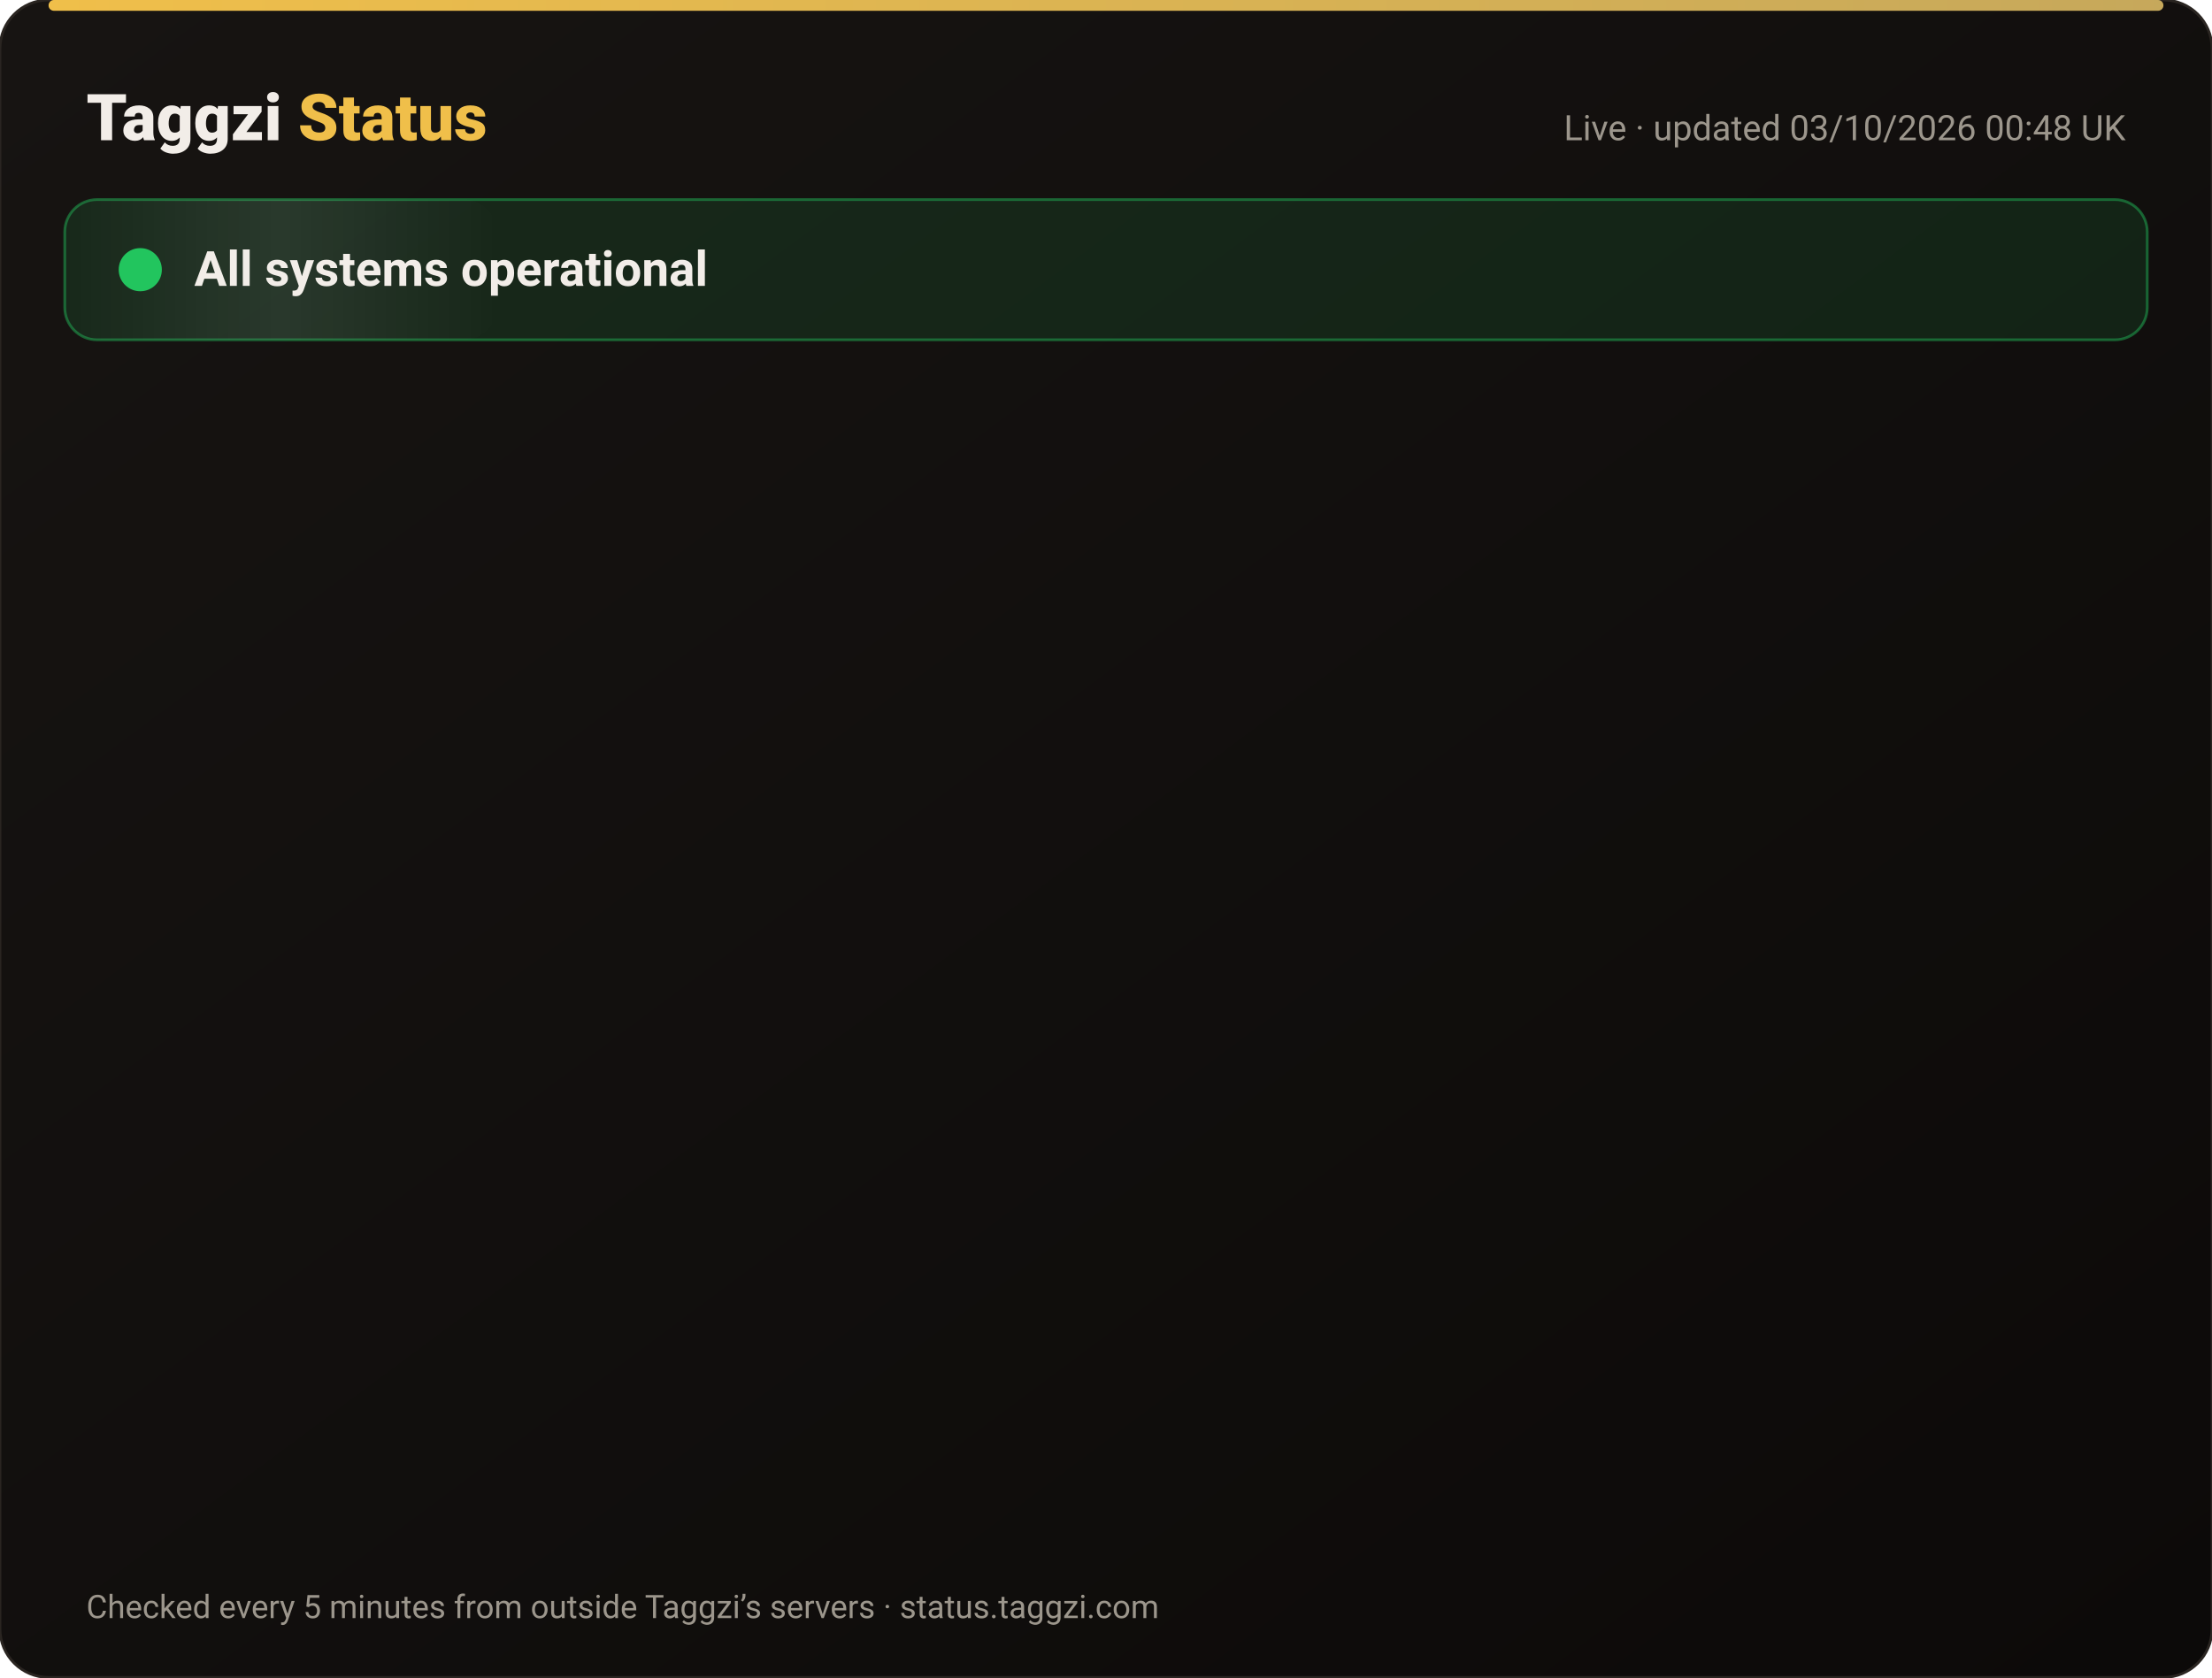
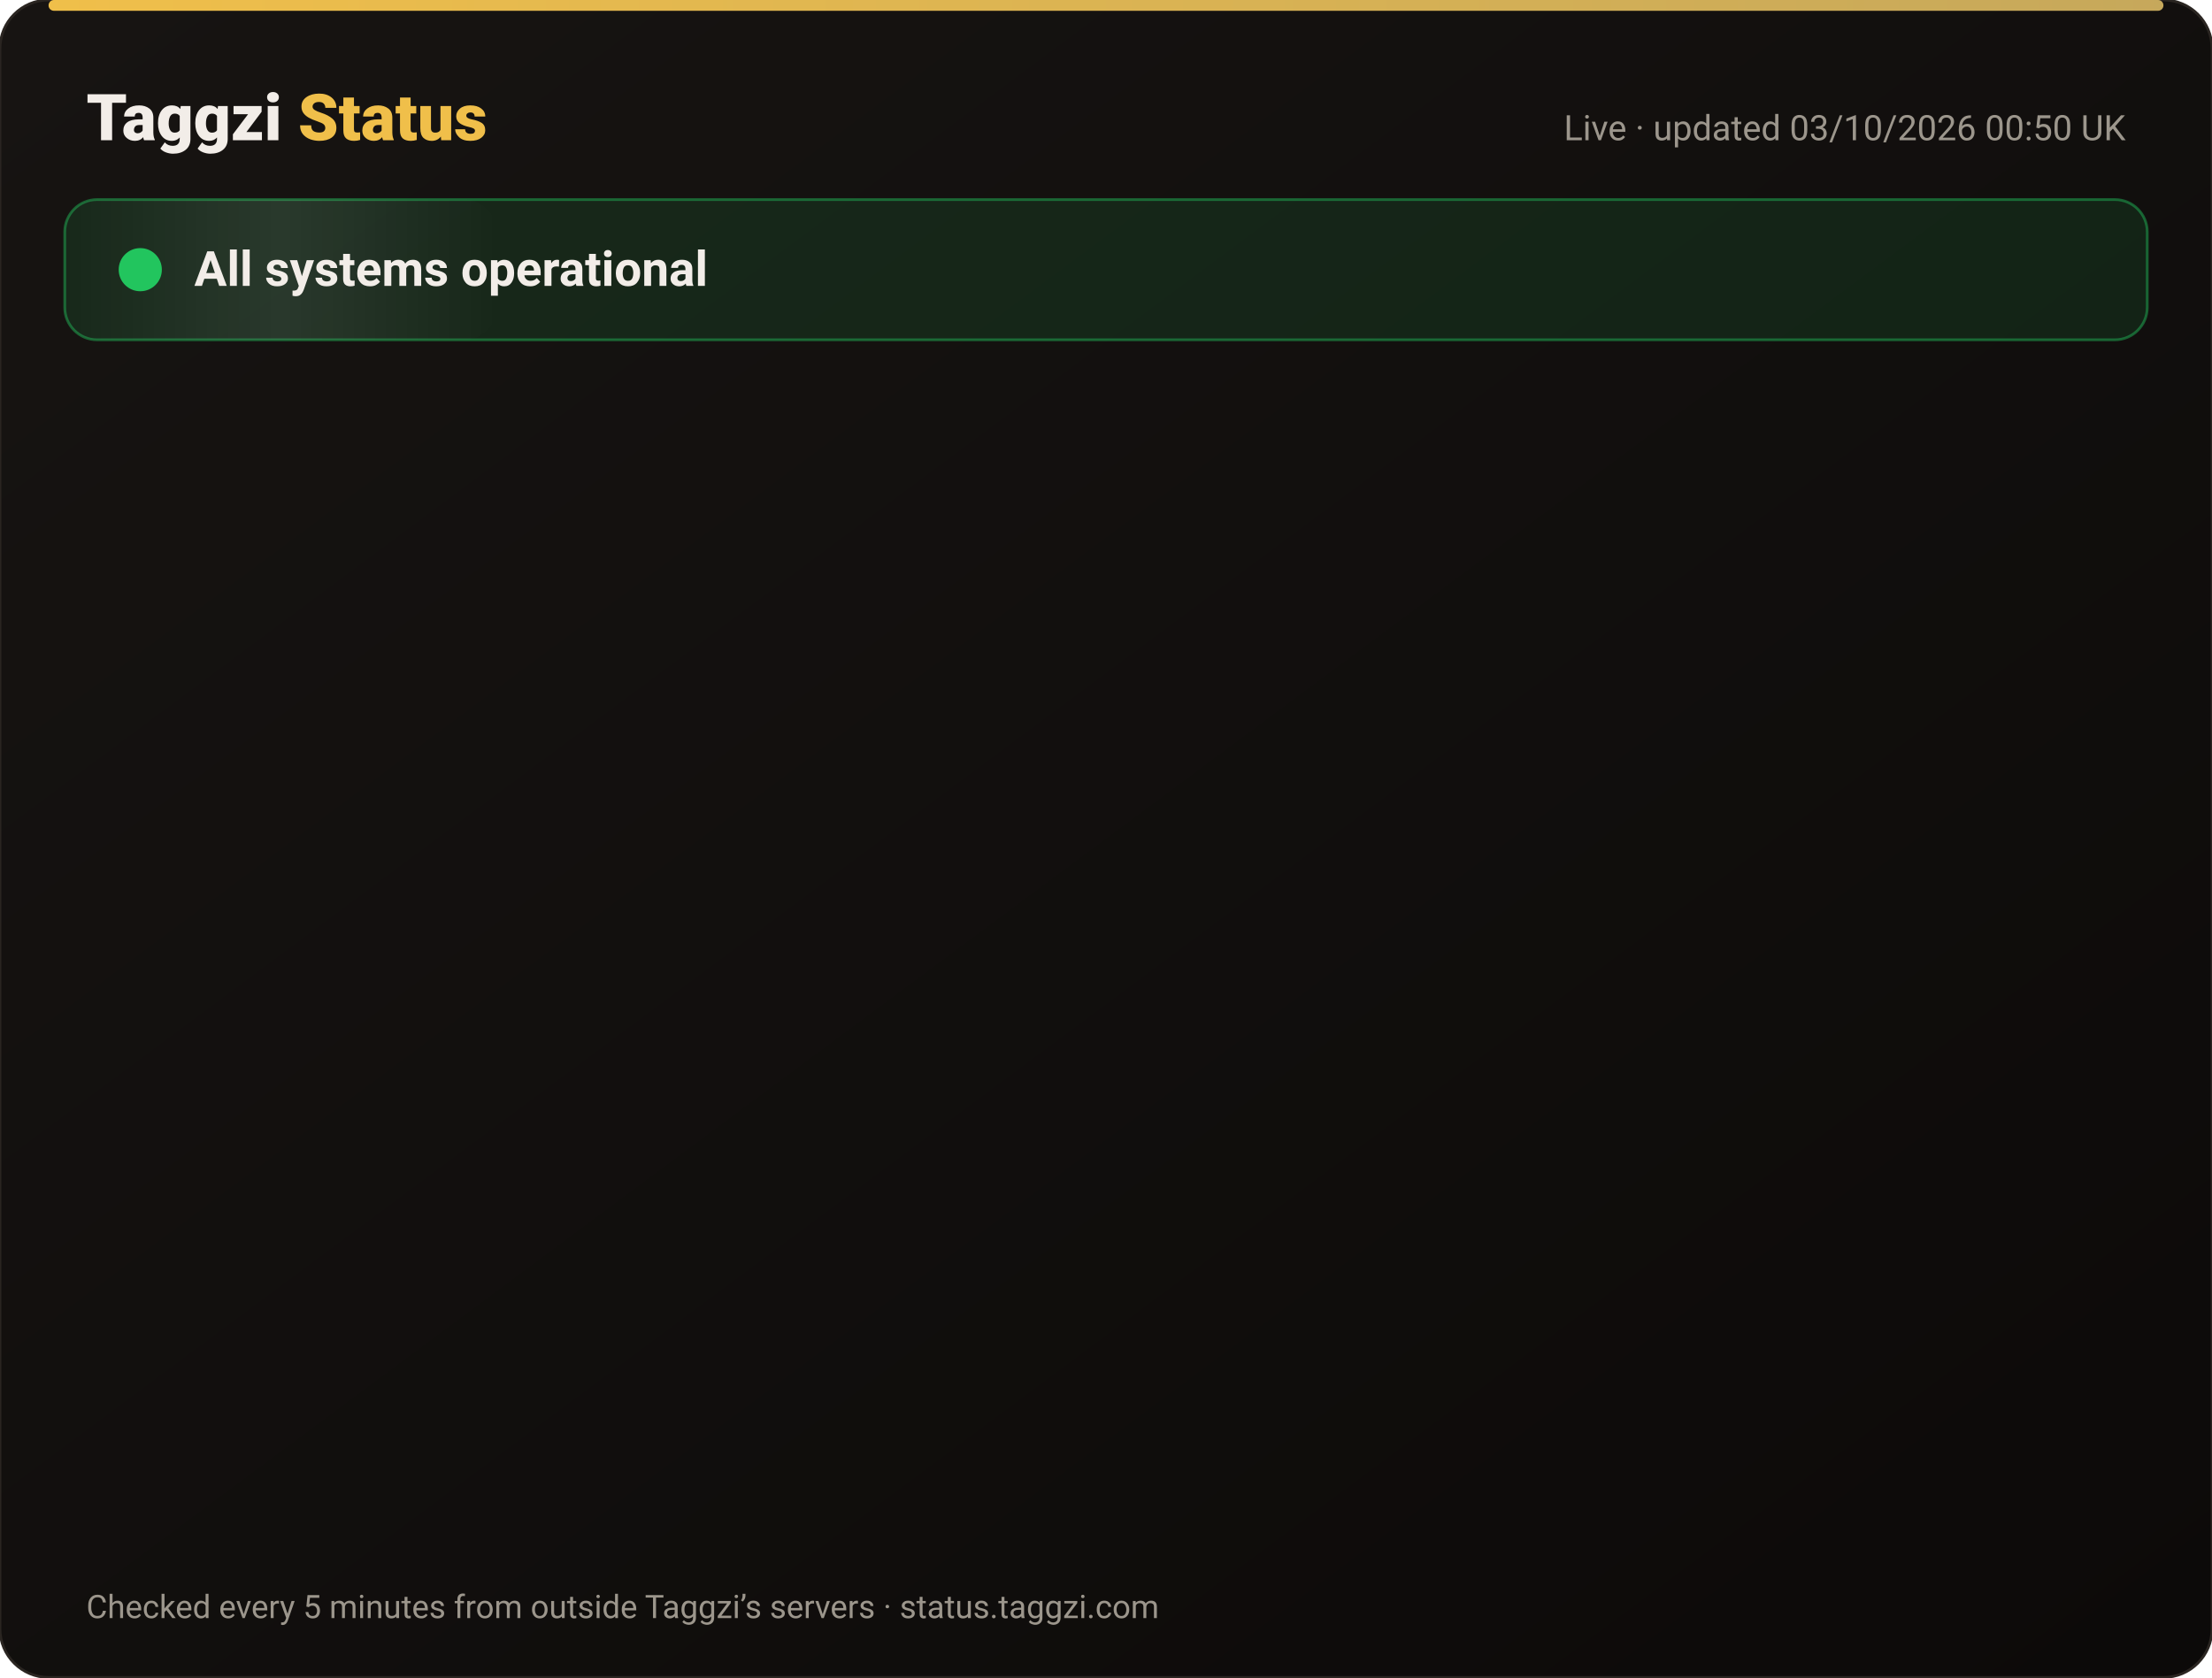
<svg xmlns="http://www.w3.org/2000/svg" width="820" height="622" viewBox="0 0 820 622" font-family="-apple-system,Segoe UI,Roboto,Helvetica,Arial,sans-serif">
  <defs>
    <linearGradient id="bg" x1="0" y1="0" x2="1" y2="1">
      <stop offset="0" stop-color="#171412" />
      <stop offset="1" stop-color="#0C0A09" />
    </linearGradient>
    <linearGradient id="gold" x1="0" x2="1">
      <stop offset="0" stop-color="#F0BF4A" />
      <stop offset="1" stop-color="#c6a85b" />
    </linearGradient>
    <linearGradient id="shine" x1="0" x2="1">
      <stop offset="0" stop-color="#fff" stop-opacity="0" />
      <stop offset=".5" stop-color="#fff" stop-opacity=".08" />
      <stop offset="1" stop-color="#fff" stop-opacity="0" />
    </linearGradient>
  </defs>
  <rect width="820" height="622" rx="18" fill="url(#bg)" stroke="#2a2521" />
  <rect x="18" y="0" width="784" height="4" rx="2" fill="url(#gold)" />
  <text x="32" y="52" font-size="24" font-weight="800" fill="#F2EDE8">Taggzi <tspan fill="#F0BF4A">Status</tspan>
  </text>
-   <text x="788" y="52" font-size="13" fill="#9C968C" text-anchor="end">Live · updated 03/10/2026 00:48 UK</text>
+   <text x="788" y="52" font-size="13" fill="#9C968C" text-anchor="end">Live · updated 03/10/2026 00:50 UK</text>
  <rect x="24" y="74" width="772" height="52" rx="12" fill="#22c55e" fill-opacity=".12" stroke="#22c55e" stroke-opacity=".45" />
  <rect x="24" y="74" width="160" height="52" rx="12" fill="url(#shine)">
    <animate attributeName="x" from="-160" to="820" dur="4s" repeatCount="indefinite" />
  </rect>
  <circle cx="52" cy="100" r="7" fill="#22c55e" />
  <circle cx="52" cy="100" r="7" fill="none" stroke="#22c55e" stroke-width="2">
    <animate attributeName="r" values="7;15;7" dur="2s" repeatCount="indefinite" />
    <animate attributeName="opacity" values=".9;0;.9" dur="2s" repeatCount="indefinite" />
  </circle>
  <text x="72" y="106" font-size="18" font-weight="700" fill="#F2EDE8">All systems operational</text>
  <g opacity="0">
    <animate attributeName="opacity" from="0" to="1" begin="0.00s" dur=".6s" fill="freeze" />
    <line x1="32" y1="188" x2="788" y2="188" stroke="#2a2521" />
    <circle cx="44" cy="166" r="6" fill="#22c55e">
      <animate attributeName="opacity" values="1;.45;1" dur="2.4s" begin="0.00s" repeatCount="indefinite" />
    </circle>
    <text x="62" y="171" font-size="15" font-weight="650" fill="#F2EDE8">Website</text>
    <text x="630" y="171" font-size="13" fill="#9C968C" text-anchor="end">100.00% uptime</text>
    <rect x="648" y="154" width="140" height="24" rx="12" fill="#22c55e" fill-opacity=".14" stroke="#22c55e" stroke-opacity=".5" />
    <text x="718" y="171" font-size="12" font-weight="700" fill="#22c55e" text-anchor="middle">Operational</text>
  </g>
  <g opacity="0">
    <animate attributeName="opacity" from="0" to="1" begin="0.15s" dur=".6s" fill="freeze" />
    <line x1="32" y1="234" x2="788" y2="234" stroke="#2a2521" />
    <circle cx="44" cy="212" r="6" fill="#22c55e">
      <animate attributeName="opacity" values="1;.45;1" dur="2.4s" begin="0.15s" repeatCount="indefinite" />
    </circle>
    <text x="62" y="217" font-size="15" font-weight="650" fill="#F2EDE8">Tag scans</text>
    <text x="630" y="217" font-size="13" fill="#9C968C" text-anchor="end">100.00% uptime</text>
    <rect x="648" y="200" width="140" height="24" rx="12" fill="#22c55e" fill-opacity=".14" stroke="#22c55e" stroke-opacity=".5" />
    <text x="718" y="217" font-size="12" font-weight="700" fill="#22c55e" text-anchor="middle">Operational</text>
  </g>
  <g opacity="0">
    <animate attributeName="opacity" from="0" to="1" begin="0.30s" dur=".6s" fill="freeze" />
    <line x1="32" y1="280" x2="788" y2="280" stroke="#2a2521" />
    <circle cx="44" cy="258" r="6" fill="#22c55e">
      <animate attributeName="opacity" values="1;.45;1" dur="2.4s" begin="0.30s" repeatCount="indefinite" />
    </circle>
    <text x="62" y="263" font-size="15" font-weight="650" fill="#F2EDE8">Manual tag lookup</text>
    <text x="630" y="263" font-size="13" fill="#9C968C" text-anchor="end">100.00% uptime</text>
    <rect x="648" y="246" width="140" height="24" rx="12" fill="#22c55e" fill-opacity=".14" stroke="#22c55e" stroke-opacity=".5" />
    <text x="718" y="263" font-size="12" font-weight="700" fill="#22c55e" text-anchor="middle">Operational</text>
  </g>
  <g opacity="0">
    <animate attributeName="opacity" from="0" to="1" begin="0.45s" dur=".6s" fill="freeze" />
    <line x1="32" y1="326" x2="788" y2="326" stroke="#2a2521" />
    <circle cx="44" cy="304" r="6" fill="#22c55e">
      <animate attributeName="opacity" values="1;.45;1" dur="2.4s" begin="0.45s" repeatCount="indefinite" />
    </circle>
    <text x="62" y="309" font-size="15" font-weight="650" fill="#F2EDE8">App &amp; login</text>
    <text x="630" y="309" font-size="13" fill="#9C968C" text-anchor="end">100.00% uptime</text>
    <rect x="648" y="292" width="140" height="24" rx="12" fill="#22c55e" fill-opacity=".14" stroke="#22c55e" stroke-opacity=".5" />
    <text x="718" y="309" font-size="12" font-weight="700" fill="#22c55e" text-anchor="middle">Operational</text>
  </g>
  <g opacity="0">
    <animate attributeName="opacity" from="0" to="1" begin="0.60s" dur=".6s" fill="freeze" />
    <line x1="32" y1="372" x2="788" y2="372" stroke="#2a2521" />
    <circle cx="44" cy="350" r="6" fill="#22c55e">
      <animate attributeName="opacity" values="1;.45;1" dur="2.4s" begin="0.60s" repeatCount="indefinite" />
    </circle>
    <text x="62" y="355" font-size="15" font-weight="650" fill="#F2EDE8">Community alerts</text>
    <text x="630" y="355" font-size="13" fill="#9C968C" text-anchor="end">100.00% uptime</text>
    <rect x="648" y="338" width="140" height="24" rx="12" fill="#22c55e" fill-opacity=".14" stroke="#22c55e" stroke-opacity=".5" />
    <text x="718" y="355" font-size="12" font-weight="700" fill="#22c55e" text-anchor="middle">Operational</text>
  </g>
  <g opacity="0">
    <animate attributeName="opacity" from="0" to="1" begin="0.75s" dur=".6s" fill="freeze" />
    <line x1="32" y1="418" x2="788" y2="418" stroke="#2a2521" />
    <circle cx="44" cy="396" r="6" fill="#22c55e">
      <animate attributeName="opacity" values="1;.45;1" dur="2.4s" begin="0.75s" repeatCount="indefinite" />
    </circle>
    <text x="62" y="401" font-size="15" font-weight="650" fill="#F2EDE8">Private calling</text>
    <text x="630" y="401" font-size="13" fill="#9C968C" text-anchor="end">100.00% uptime</text>
    <rect x="648" y="384" width="140" height="24" rx="12" fill="#22c55e" fill-opacity=".14" stroke="#22c55e" stroke-opacity=".5" />
    <text x="718" y="401" font-size="12" font-weight="700" fill="#22c55e" text-anchor="middle">Operational</text>
  </g>
  <g opacity="0">
    <animate attributeName="opacity" from="0" to="1" begin="0.90s" dur=".6s" fill="freeze" />
    <line x1="32" y1="464" x2="788" y2="464" stroke="#2a2521" />
    <circle cx="44" cy="442" r="6" fill="#22c55e">
      <animate attributeName="opacity" values="1;.45;1" dur="2.4s" begin="0.90s" repeatCount="indefinite" />
    </circle>
    <text x="62" y="447" font-size="15" font-weight="650" fill="#F2EDE8">Payments</text>
    <text x="630" y="447" font-size="13" fill="#9C968C" text-anchor="end">100.00% uptime</text>
    <rect x="648" y="430" width="140" height="24" rx="12" fill="#22c55e" fill-opacity=".14" stroke="#22c55e" stroke-opacity=".5" />
    <text x="718" y="447" font-size="12" font-weight="700" fill="#22c55e" text-anchor="middle">Operational</text>
  </g>
  <g opacity="0">
    <animate attributeName="opacity" from="0" to="1" begin="1.05s" dur=".6s" fill="freeze" />
    <line x1="32" y1="510" x2="788" y2="510" stroke="#2a2521" />
    <circle cx="44" cy="488" r="6" fill="#22c55e">
      <animate attributeName="opacity" values="1;.45;1" dur="2.4s" begin="1.05s" repeatCount="indefinite" />
    </circle>
    <text x="62" y="493" font-size="15" font-weight="650" fill="#F2EDE8">Email &amp; support</text>
    <text x="630" y="493" font-size="13" fill="#9C968C" text-anchor="end">100.00% uptime</text>
    <rect x="648" y="476" width="140" height="24" rx="12" fill="#22c55e" fill-opacity=".14" stroke="#22c55e" stroke-opacity=".5" />
    <text x="718" y="493" font-size="12" font-weight="700" fill="#22c55e" text-anchor="middle">Operational</text>
  </g>
  <g opacity="0">
    <animate attributeName="opacity" from="0" to="1" begin="1.20s" dur=".6s" fill="freeze" />
    <line x1="32" y1="556" x2="788" y2="556" stroke="#2a2521" />
    <circle cx="44" cy="534" r="6" fill="#22c55e">
      <animate attributeName="opacity" values="1;.45;1" dur="2.4s" begin="1.20s" repeatCount="indefinite" />
    </circle>
    <text x="62" y="539" font-size="15" font-weight="650" fill="#F2EDE8">Secure connection (SSL)</text>
    <text x="630" y="539" font-size="13" fill="#9C968C" text-anchor="end">100.00% uptime</text>
    <rect x="648" y="522" width="140" height="24" rx="12" fill="#22c55e" fill-opacity=".14" stroke="#22c55e" stroke-opacity=".5" />
    <text x="718" y="539" font-size="12" font-weight="700" fill="#22c55e" text-anchor="middle">Operational</text>
  </g>
  <text x="32" y="600" font-size="12" fill="#9C968C">Checked every 5 minutes from outside Taggzi’s servers · status.taggzi.com</text>
</svg>
